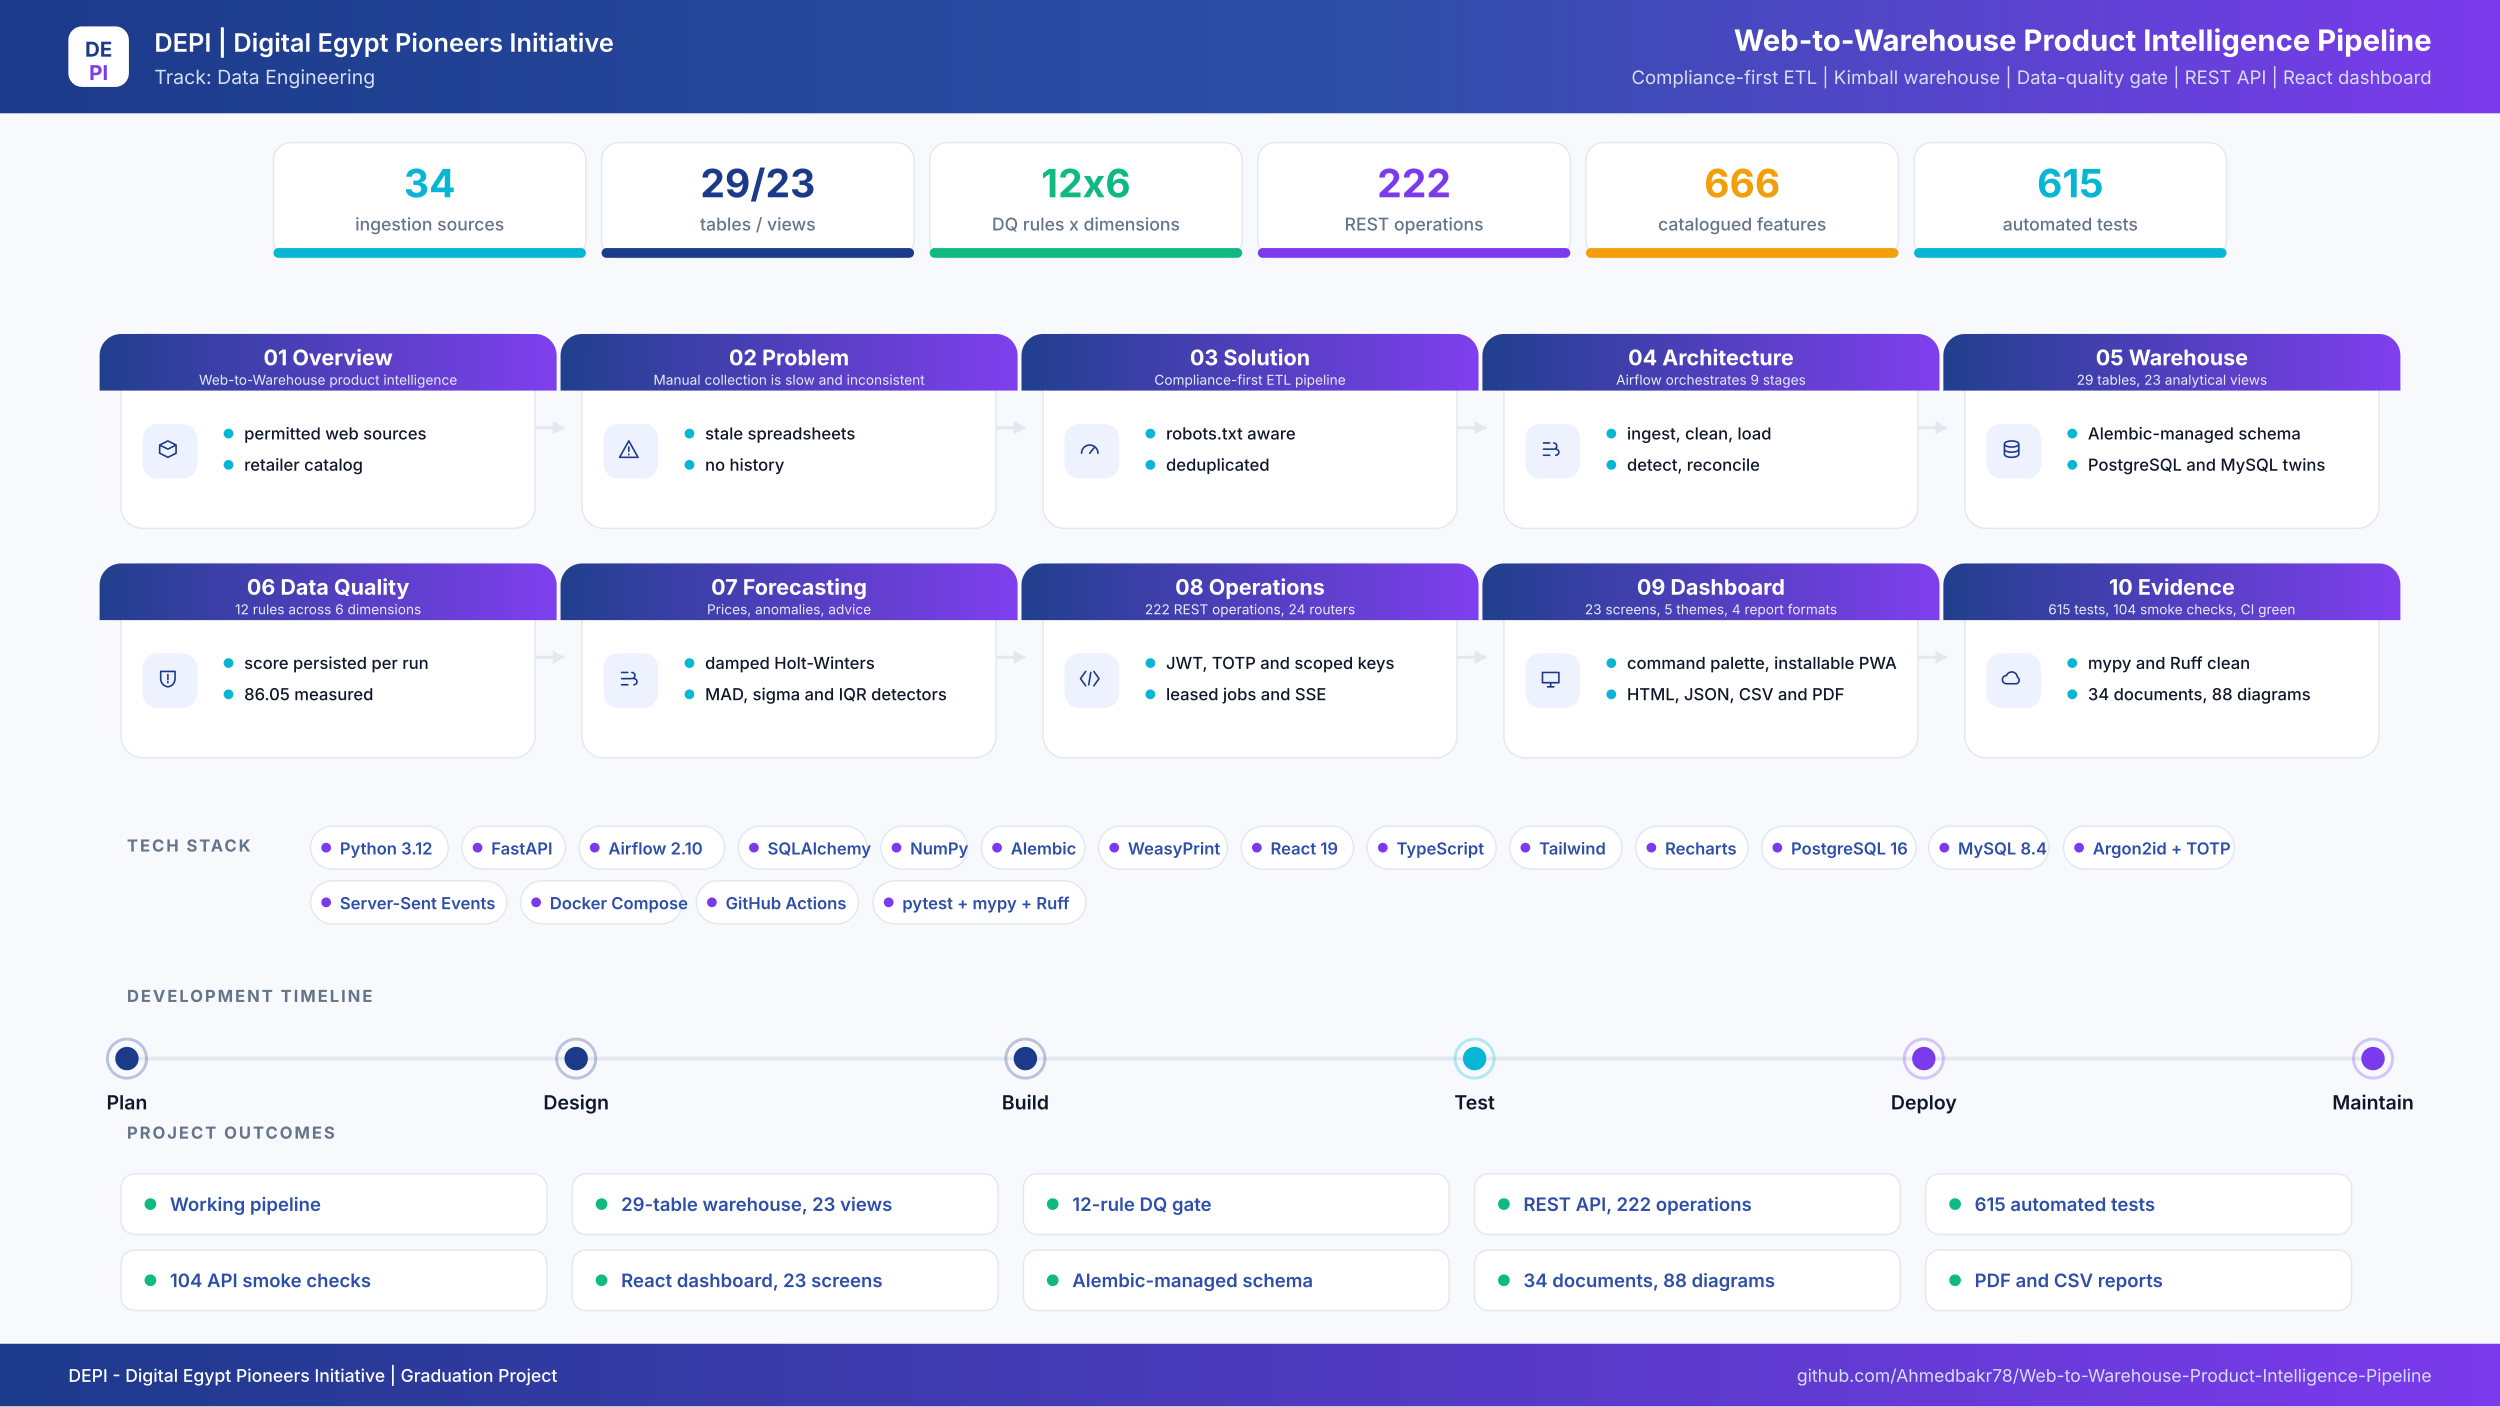
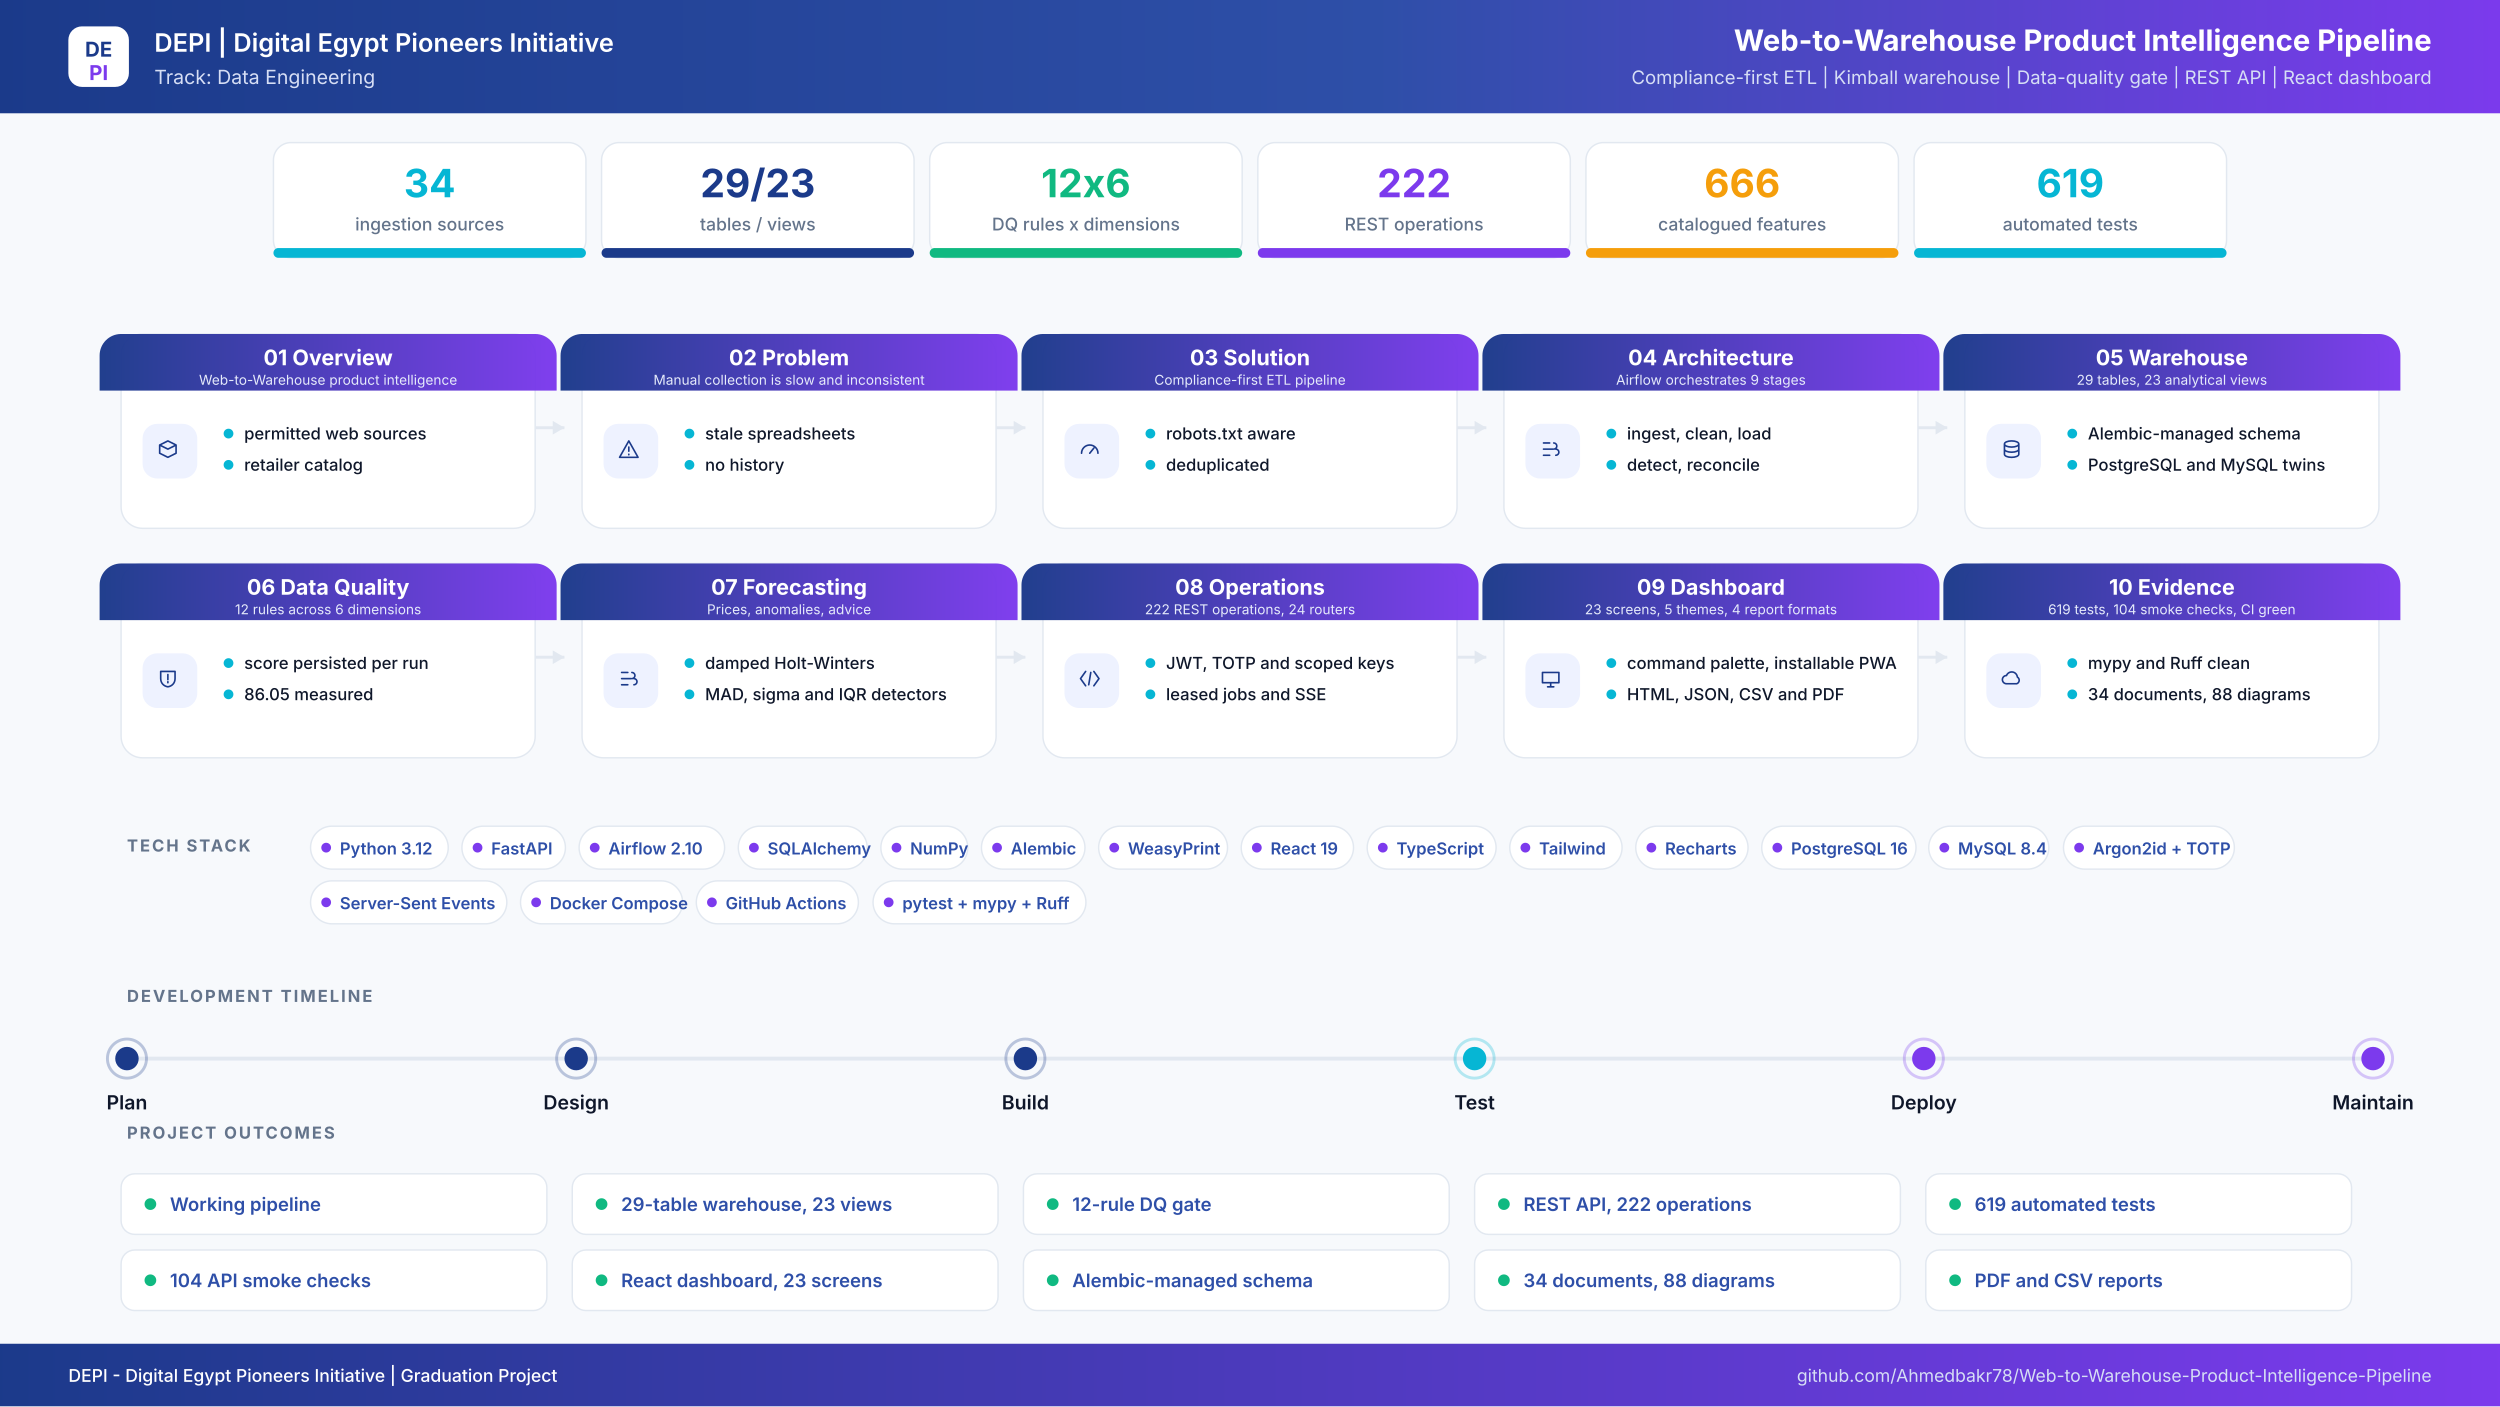
<svg xmlns="http://www.w3.org/2000/svg" width="2560" height="1440" viewBox="0 0 2560 1440" role="img" aria-label="Web-to-Warehouse Product Intelligence Pipeline project infographic">
  <defs>
    <linearGradient id="hdr" x1="0" y1="0" x2="1" y2="0">
      <stop offset="0%" stop-color="#1B3A8A" />
      <stop offset="55%" stop-color="#2E4FA8" />
      <stop offset="100%" stop-color="#7C3AED" />
    </linearGradient>
    <linearGradient id="band" x1="0" y1="0" x2="1" y2="0">
      <stop offset="0%" stop-color="#1B3A8A" />
      <stop offset="100%" stop-color="#7C3AED" />
    </linearGradient>
    <filter id="soft" x="-8%" y="-8%" width="116%" height="116%">
      <feDropShadow dx="0" dy="6" stdDeviation="10" flood-color="#0F172A" flood-opacity="0.08" />
    </filter>
  </defs>
  <rect width="2560" height="1440" fill="#F7F9FC" />
  <rect x="0" y="0" width="2560" height="116" rx="0" fill="url(#hdr)" />
  <rect x="70" y="27" width="62" height="62" rx="14" ry="14" fill="#FFFFFF" />
  <text x="101" y="58" font-family="Inter,Segoe UI,Arial,sans-serif" font-size="21" font-weight="700" fill="#1B3A8A" text-anchor="middle" letter-spacing="0">DE</text>
  <text x="101" y="82" font-family="Inter,Segoe UI,Arial,sans-serif" font-size="21" font-weight="700" fill="#7C3AED" text-anchor="middle" letter-spacing="0">PI</text>
  <text x="158" y="53" font-family="Inter,Segoe UI,Arial,sans-serif" font-size="26" font-weight="600" fill="#FFFFFF" text-anchor="start" letter-spacing="0">DEPI  |  Digital Egypt Pioneers Initiative</text>
  <text x="158" y="86" font-family="Inter,Segoe UI,Arial,sans-serif" font-size="20" font-weight="400" fill="#D6DEF5" text-anchor="start" letter-spacing="0">Track: Data Engineering</text>
  <text x="2490" y="52" font-family="Inter,Segoe UI,Arial,sans-serif" font-size="30" font-weight="700" fill="#FFFFFF" text-anchor="end" letter-spacing="0">Web-to-Warehouse Product Intelligence Pipeline</text>
  <text x="2490" y="86" font-family="Inter,Segoe UI,Arial,sans-serif" font-size="19" font-weight="400" fill="#D6DEF5" text-anchor="end" letter-spacing="0">Compliance-first ETL  |  Kimball warehouse  |  Data-quality gate  |  REST API  |  React dashboard</text>
  <rect x="280" y="146" width="320" height="118" rx="18" ry="18" fill="#FFFFFF" stroke="#E2E8F0" stroke-width="1.5" />
  <filter id="s0" filter="url(#soft)" />
  <rect x="280" y="254" width="320" height="10" rx="5" ry="5" fill="#06B6D4" />
  <text x="440" y="202" font-family="Inter,Segoe UI,Arial,sans-serif" font-size="40" font-weight="700" fill="#06B6D4" text-anchor="middle" letter-spacing="0">34</text>
  <text x="440" y="236" font-family="Inter,Segoe UI,Arial,sans-serif" font-size="18" font-weight="500" fill="#64748B" text-anchor="middle" letter-spacing="0">ingestion sources</text>
  <rect x="616" y="146" width="320" height="118" rx="18" ry="18" fill="#FFFFFF" stroke="#E2E8F0" stroke-width="1.5" />
  <filter id="s1" filter="url(#soft)" />
  <rect x="616" y="254" width="320" height="10" rx="5" ry="5" fill="#1B3A8A" />
  <text x="776" y="202" font-family="Inter,Segoe UI,Arial,sans-serif" font-size="40" font-weight="700" fill="#1B3A8A" text-anchor="middle" letter-spacing="0">29/23</text>
  <text x="776" y="236" font-family="Inter,Segoe UI,Arial,sans-serif" font-size="18" font-weight="500" fill="#64748B" text-anchor="middle" letter-spacing="0">tables / views</text>
  <rect x="952" y="146" width="320" height="118" rx="18" ry="18" fill="#FFFFFF" stroke="#E2E8F0" stroke-width="1.5" />
  <filter id="s2" filter="url(#soft)" />
  <rect x="952" y="254" width="320" height="10" rx="5" ry="5" fill="#10B981" />
  <text x="1112" y="202" font-family="Inter,Segoe UI,Arial,sans-serif" font-size="40" font-weight="700" fill="#10B981" text-anchor="middle" letter-spacing="0">12x6</text>
  <text x="1112" y="236" font-family="Inter,Segoe UI,Arial,sans-serif" font-size="18" font-weight="500" fill="#64748B" text-anchor="middle" letter-spacing="0">DQ rules x dimensions</text>
  <rect x="1288" y="146" width="320" height="118" rx="18" ry="18" fill="#FFFFFF" stroke="#E2E8F0" stroke-width="1.5" />
  <filter id="s3" filter="url(#soft)" />
  <rect x="1288" y="254" width="320" height="10" rx="5" ry="5" fill="#7C3AED" />
  <text x="1448" y="202" font-family="Inter,Segoe UI,Arial,sans-serif" font-size="40" font-weight="700" fill="#7C3AED" text-anchor="middle" letter-spacing="0">222</text>
  <text x="1448" y="236" font-family="Inter,Segoe UI,Arial,sans-serif" font-size="18" font-weight="500" fill="#64748B" text-anchor="middle" letter-spacing="0">REST operations</text>
  <rect x="1624" y="146" width="320" height="118" rx="18" ry="18" fill="#FFFFFF" stroke="#E2E8F0" stroke-width="1.5" />
  <filter id="s4" filter="url(#soft)" />
  <rect x="1624" y="254" width="320" height="10" rx="5" ry="5" fill="#F59E0B" />
  <text x="1784" y="202" font-family="Inter,Segoe UI,Arial,sans-serif" font-size="40" font-weight="700" fill="#F59E0B" text-anchor="middle" letter-spacing="0">666</text>
  <text x="1784" y="236" font-family="Inter,Segoe UI,Arial,sans-serif" font-size="18" font-weight="500" fill="#64748B" text-anchor="middle" letter-spacing="0">catalogued features</text>
  <rect x="1960" y="146" width="320" height="118" rx="18" ry="18" fill="#FFFFFF" stroke="#E2E8F0" stroke-width="1.5" />
  <filter id="s5" filter="url(#soft)" />
  <rect x="1960" y="254" width="320" height="10" rx="5" ry="5" fill="#06B6D4" />
-   <text x="2120" y="202" font-family="Inter,Segoe UI,Arial,sans-serif" font-size="40" font-weight="700" fill="#06B6D4" text-anchor="middle" letter-spacing="0">615</text>
+   <text x="2120" y="202" font-family="Inter,Segoe UI,Arial,sans-serif" font-size="40" font-weight="700" fill="#06B6D4" text-anchor="middle" letter-spacing="0">619</text>
  <text x="2120" y="236" font-family="Inter,Segoe UI,Arial,sans-serif" font-size="18" font-weight="500" fill="#64748B" text-anchor="middle" letter-spacing="0">automated tests</text>
  <path d="M548 438 H578" stroke="#E2E8F0" stroke-width="3" fill="none" />
  <path d="M578 438 l-12 -7 v14 z" fill="#E2E8F0" />
  <path d="M1020 438 H1050" stroke="#E2E8F0" stroke-width="3" fill="none" />
  <path d="M1050 438 l-12 -7 v14 z" fill="#E2E8F0" />
  <path d="M1492 438 H1522" stroke="#E2E8F0" stroke-width="3" fill="none" />
  <path d="M1522 438 l-12 -7 v14 z" fill="#E2E8F0" />
  <path d="M1964 438 H1994" stroke="#E2E8F0" stroke-width="3" fill="none" />
  <path d="M1994 438 l-12 -7 v14 z" fill="#E2E8F0" />
  <path d="M548 673 H578" stroke="#E2E8F0" stroke-width="3" fill="none" />
  <path d="M578 673 l-12 -7 v14 z" fill="#E2E8F0" />
  <path d="M1020 673 H1050" stroke="#E2E8F0" stroke-width="3" fill="none" />
  <path d="M1050 673 l-12 -7 v14 z" fill="#E2E8F0" />
  <path d="M1492 673 H1522" stroke="#E2E8F0" stroke-width="3" fill="none" />
  <path d="M1522 673 l-12 -7 v14 z" fill="#E2E8F0" />
  <path d="M1964 673 H1994" stroke="#E2E8F0" stroke-width="3" fill="none" />
  <path d="M1994 673 l-12 -7 v14 z" fill="#E2E8F0" />
  <rect x="124" y="342" width="424" height="199" rx="22" ry="22" fill="#FFFFFF" stroke="#E2E8F0" stroke-width="1.5" />
  <path d="M124 342 h424 a22 22 0 0 1 22 22 v36 h-468 v-36 a22 22 0 0 1 22 -22 z" fill="url(#band)" opacity="0.97" />
  <text x="336" y="374" font-family="Inter,Segoe UI,Arial,sans-serif" font-size="22" font-weight="700" fill="#FFFFFF" text-anchor="middle" letter-spacing="0">01  Overview</text>
  <text x="336" y="394" font-family="Inter,Segoe UI,Arial,sans-serif" font-size="14" font-weight="400" fill="#E6EBFB" text-anchor="middle" letter-spacing="0">Web-to-Warehouse product intelligence</text>
  <rect x="146" y="434" width="56" height="56" rx="15" ry="15" fill="#EEF2FF" />
  <g transform="translate(174,462) scale(1.05)" transform-origin="0 0" stroke="#1B3A8A" stroke-width="1.6" fill="none" stroke-linecap="round" stroke-linejoin="round">
    <path transform="translate(-14,-14)" d="M4 8l8-4 8 4-8 4-8-4zm0 0v8l8 4 8-4V8" />
  </g>
  <circle cx="234" cy="444" r="5" fill="#06B6D4" />
  <text x="250" y="450" font-family="Inter,Segoe UI,Arial,sans-serif" font-size="17" font-weight="500" fill="#0F172A" text-anchor="start" letter-spacing="0">permitted web sources</text>
  <circle cx="234" cy="476" r="5" fill="#06B6D4" />
  <text x="250" y="482" font-family="Inter,Segoe UI,Arial,sans-serif" font-size="17" font-weight="500" fill="#0F172A" text-anchor="start" letter-spacing="0">retailer catalog</text>
  <rect x="596" y="342" width="424" height="199" rx="22" ry="22" fill="#FFFFFF" stroke="#E2E8F0" stroke-width="1.5" />
  <path d="M596 342 h424 a22 22 0 0 1 22 22 v36 h-468 v-36 a22 22 0 0 1 22 -22 z" fill="url(#band)" opacity="0.97" />
  <text x="808" y="374" font-family="Inter,Segoe UI,Arial,sans-serif" font-size="22" font-weight="700" fill="#FFFFFF" text-anchor="middle" letter-spacing="0">02  Problem</text>
  <text x="808" y="394" font-family="Inter,Segoe UI,Arial,sans-serif" font-size="14" font-weight="400" fill="#E6EBFB" text-anchor="middle" letter-spacing="0">Manual collection is slow and inconsistent</text>
  <rect x="618" y="434" width="56" height="56" rx="15" ry="15" fill="#EEF2FF" />
  <g transform="translate(646,462) scale(1.05)" transform-origin="0 0" stroke="#1B3A8A" stroke-width="1.6" fill="none" stroke-linecap="round" stroke-linejoin="round">
    <path transform="translate(-14,-14)" d="M12 4l9 16H3l9-16zm0 6v4m0 3v.5" />
  </g>
  <circle cx="706" cy="444" r="5" fill="#06B6D4" />
  <text x="722" y="450" font-family="Inter,Segoe UI,Arial,sans-serif" font-size="17" font-weight="500" fill="#0F172A" text-anchor="start" letter-spacing="0">stale spreadsheets</text>
  <circle cx="706" cy="476" r="5" fill="#06B6D4" />
  <text x="722" y="482" font-family="Inter,Segoe UI,Arial,sans-serif" font-size="17" font-weight="500" fill="#0F172A" text-anchor="start" letter-spacing="0">no history</text>
  <rect x="1068" y="342" width="424" height="199" rx="22" ry="22" fill="#FFFFFF" stroke="#E2E8F0" stroke-width="1.5" />
  <path d="M1068 342 h424 a22 22 0 0 1 22 22 v36 h-468 v-36 a22 22 0 0 1 22 -22 z" fill="url(#band)" opacity="0.97" />
  <text x="1280" y="374" font-family="Inter,Segoe UI,Arial,sans-serif" font-size="22" font-weight="700" fill="#FFFFFF" text-anchor="middle" letter-spacing="0">03  Solution</text>
  <text x="1280" y="394" font-family="Inter,Segoe UI,Arial,sans-serif" font-size="14" font-weight="400" fill="#E6EBFB" text-anchor="middle" letter-spacing="0">Compliance-first ETL pipeline</text>
  <rect x="1090" y="434" width="56" height="56" rx="15" ry="15" fill="#EEF2FF" />
  <g transform="translate(1118,462) scale(1.05)" transform-origin="0 0" stroke="#1B3A8A" stroke-width="1.6" fill="none" stroke-linecap="round" stroke-linejoin="round">
    <path transform="translate(-14,-14)" d="M4 16a8 8 0 1116 0M12 16l4-5" />
  </g>
  <circle cx="1178" cy="444" r="5" fill="#06B6D4" />
  <text x="1194" y="450" font-family="Inter,Segoe UI,Arial,sans-serif" font-size="17" font-weight="500" fill="#0F172A" text-anchor="start" letter-spacing="0">robots.txt aware</text>
  <circle cx="1178" cy="476" r="5" fill="#06B6D4" />
  <text x="1194" y="482" font-family="Inter,Segoe UI,Arial,sans-serif" font-size="17" font-weight="500" fill="#0F172A" text-anchor="start" letter-spacing="0">deduplicated</text>
  <rect x="1540" y="342" width="424" height="199" rx="22" ry="22" fill="#FFFFFF" stroke="#E2E8F0" stroke-width="1.5" />
  <path d="M1540 342 h424 a22 22 0 0 1 22 22 v36 h-468 v-36 a22 22 0 0 1 22 -22 z" fill="url(#band)" opacity="0.97" />
  <text x="1752" y="374" font-family="Inter,Segoe UI,Arial,sans-serif" font-size="22" font-weight="700" fill="#FFFFFF" text-anchor="middle" letter-spacing="0">04  Architecture</text>
  <text x="1752" y="394" font-family="Inter,Segoe UI,Arial,sans-serif" font-size="14" font-weight="400" fill="#E6EBFB" text-anchor="middle" letter-spacing="0">Airflow orchestrates 9 stages</text>
  <rect x="1562" y="434" width="56" height="56" rx="15" ry="15" fill="#EEF2FF" />
  <g transform="translate(1590,462) scale(1.05)" transform-origin="0 0" stroke="#1B3A8A" stroke-width="1.6" fill="none" stroke-linecap="round" stroke-linejoin="round">
    <path transform="translate(-14,-14)" d="M5 6h6M5 12h9M5 18h6M15 6a3 3 0 110 6M17 12a3 3 0 110 6" />
  </g>
  <circle cx="1650" cy="444" r="5" fill="#06B6D4" />
  <text x="1666" y="450" font-family="Inter,Segoe UI,Arial,sans-serif" font-size="17" font-weight="500" fill="#0F172A" text-anchor="start" letter-spacing="0">ingest, clean, load</text>
  <circle cx="1650" cy="476" r="5" fill="#06B6D4" />
  <text x="1666" y="482" font-family="Inter,Segoe UI,Arial,sans-serif" font-size="17" font-weight="500" fill="#0F172A" text-anchor="start" letter-spacing="0">detect, reconcile</text>
  <rect x="2012" y="342" width="424" height="199" rx="22" ry="22" fill="#FFFFFF" stroke="#E2E8F0" stroke-width="1.5" />
  <path d="M2012 342 h424 a22 22 0 0 1 22 22 v36 h-468 v-36 a22 22 0 0 1 22 -22 z" fill="url(#band)" opacity="0.97" />
  <text x="2224" y="374" font-family="Inter,Segoe UI,Arial,sans-serif" font-size="22" font-weight="700" fill="#FFFFFF" text-anchor="middle" letter-spacing="0">05  Warehouse</text>
  <text x="2224" y="394" font-family="Inter,Segoe UI,Arial,sans-serif" font-size="14" font-weight="400" fill="#E6EBFB" text-anchor="middle" letter-spacing="0">29 tables, 23 analytical views</text>
  <rect x="2034" y="434" width="56" height="56" rx="15" ry="15" fill="#EEF2FF" />
  <g transform="translate(2062,462) scale(1.05)" transform-origin="0 0" stroke="#1B3A8A" stroke-width="1.6" fill="none" stroke-linecap="round" stroke-linejoin="round">
    <path transform="translate(-14,-14)" d="M5 7c0-1.7 3.1-3 7-3s7 1.3 7 3-3.1 3-7 3-7-1.3-7-3zm0 0v10c0 1.7 3.1 3 7 3s7-1.3 7-3V7M5 12c0 1.7 3.1 3 7 3s7-1.3 7-3" />
  </g>
  <circle cx="2122" cy="444" r="5" fill="#06B6D4" />
  <text x="2138" y="450" font-family="Inter,Segoe UI,Arial,sans-serif" font-size="17" font-weight="500" fill="#0F172A" text-anchor="start" letter-spacing="0">Alembic-managed schema</text>
  <circle cx="2122" cy="476" r="5" fill="#06B6D4" />
  <text x="2138" y="482" font-family="Inter,Segoe UI,Arial,sans-serif" font-size="17" font-weight="500" fill="#0F172A" text-anchor="start" letter-spacing="0">PostgreSQL and MySQL twins</text>
  <rect x="124" y="577" width="424" height="199" rx="22" ry="22" fill="#FFFFFF" stroke="#E2E8F0" stroke-width="1.5" />
  <path d="M124 577 h424 a22 22 0 0 1 22 22 v36 h-468 v-36 a22 22 0 0 1 22 -22 z" fill="url(#band)" opacity="0.97" />
  <text x="336" y="609" font-family="Inter,Segoe UI,Arial,sans-serif" font-size="22" font-weight="700" fill="#FFFFFF" text-anchor="middle" letter-spacing="0">06  Data Quality</text>
  <text x="336" y="629" font-family="Inter,Segoe UI,Arial,sans-serif" font-size="14" font-weight="400" fill="#E6EBFB" text-anchor="middle" letter-spacing="0">12 rules across 6 dimensions</text>
  <rect x="146" y="669" width="56" height="56" rx="15" ry="15" fill="#EEF2FF" />
  <g transform="translate(174,697) scale(1.05)" transform-origin="0 0" stroke="#1B3A8A" stroke-width="1.6" fill="none" stroke-linecap="round" stroke-linejoin="round">
    <path transform="translate(-14,-14)" d="M5 5h14v7c0 4.4-3 7.4-7 8-4-.6-7-3.6-7-8V5zm7 3v5m0 3v-1" />
  </g>
  <circle cx="234" cy="679" r="5" fill="#06B6D4" />
  <text x="250" y="685" font-family="Inter,Segoe UI,Arial,sans-serif" font-size="17" font-weight="500" fill="#0F172A" text-anchor="start" letter-spacing="0">score persisted per run</text>
  <circle cx="234" cy="711" r="5" fill="#06B6D4" />
  <text x="250" y="717" font-family="Inter,Segoe UI,Arial,sans-serif" font-size="17" font-weight="500" fill="#0F172A" text-anchor="start" letter-spacing="0">86.05 measured</text>
  <rect x="596" y="577" width="424" height="199" rx="22" ry="22" fill="#FFFFFF" stroke="#E2E8F0" stroke-width="1.5" />
  <path d="M596 577 h424 a22 22 0 0 1 22 22 v36 h-468 v-36 a22 22 0 0 1 22 -22 z" fill="url(#band)" opacity="0.97" />
  <text x="808" y="609" font-family="Inter,Segoe UI,Arial,sans-serif" font-size="22" font-weight="700" fill="#FFFFFF" text-anchor="middle" letter-spacing="0">07  Forecasting</text>
  <text x="808" y="629" font-family="Inter,Segoe UI,Arial,sans-serif" font-size="14" font-weight="400" fill="#E6EBFB" text-anchor="middle" letter-spacing="0">Prices, anomalies, advice</text>
  <rect x="618" y="669" width="56" height="56" rx="15" ry="15" fill="#EEF2FF" />
  <g transform="translate(646,697) scale(1.05)" transform-origin="0 0" stroke="#1B3A8A" stroke-width="1.6" fill="none" stroke-linecap="round" stroke-linejoin="round">
    <path transform="translate(-14,-14)" d="M5 6h6M5 12h9M5 18h6M15 6a3 3 0 110 6M17 12a3 3 0 110 6" />
  </g>
  <circle cx="706" cy="679" r="5" fill="#06B6D4" />
  <text x="722" y="685" font-family="Inter,Segoe UI,Arial,sans-serif" font-size="17" font-weight="500" fill="#0F172A" text-anchor="start" letter-spacing="0">damped Holt-Winters</text>
  <circle cx="706" cy="711" r="5" fill="#06B6D4" />
  <text x="722" y="717" font-family="Inter,Segoe UI,Arial,sans-serif" font-size="17" font-weight="500" fill="#0F172A" text-anchor="start" letter-spacing="0">MAD, sigma and IQR detectors</text>
  <rect x="1068" y="577" width="424" height="199" rx="22" ry="22" fill="#FFFFFF" stroke="#E2E8F0" stroke-width="1.5" />
  <path d="M1068 577 h424 a22 22 0 0 1 22 22 v36 h-468 v-36 a22 22 0 0 1 22 -22 z" fill="url(#band)" opacity="0.97" />
  <text x="1280" y="609" font-family="Inter,Segoe UI,Arial,sans-serif" font-size="22" font-weight="700" fill="#FFFFFF" text-anchor="middle" letter-spacing="0">08  Operations</text>
  <text x="1280" y="629" font-family="Inter,Segoe UI,Arial,sans-serif" font-size="14" font-weight="400" fill="#E6EBFB" text-anchor="middle" letter-spacing="0">222 REST operations, 24 routers</text>
  <rect x="1090" y="669" width="56" height="56" rx="15" ry="15" fill="#EEF2FF" />
  <g transform="translate(1118,697) scale(1.05)" transform-origin="0 0" stroke="#1B3A8A" stroke-width="1.6" fill="none" stroke-linecap="round" stroke-linejoin="round">
    <path transform="translate(-14,-14)" d="M8 5l-5 7 5 7m8-14l5 7-5 7M13 6l-2 12" />
  </g>
  <circle cx="1178" cy="679" r="5" fill="#06B6D4" />
  <text x="1194" y="685" font-family="Inter,Segoe UI,Arial,sans-serif" font-size="17" font-weight="500" fill="#0F172A" text-anchor="start" letter-spacing="0">JWT, TOTP and scoped keys</text>
  <circle cx="1178" cy="711" r="5" fill="#06B6D4" />
  <text x="1194" y="717" font-family="Inter,Segoe UI,Arial,sans-serif" font-size="17" font-weight="500" fill="#0F172A" text-anchor="start" letter-spacing="0">leased jobs and SSE</text>
  <rect x="1540" y="577" width="424" height="199" rx="22" ry="22" fill="#FFFFFF" stroke="#E2E8F0" stroke-width="1.5" />
  <path d="M1540 577 h424 a22 22 0 0 1 22 22 v36 h-468 v-36 a22 22 0 0 1 22 -22 z" fill="url(#band)" opacity="0.97" />
  <text x="1752" y="609" font-family="Inter,Segoe UI,Arial,sans-serif" font-size="22" font-weight="700" fill="#FFFFFF" text-anchor="middle" letter-spacing="0">09  Dashboard</text>
  <text x="1752" y="629" font-family="Inter,Segoe UI,Arial,sans-serif" font-size="14" font-weight="400" fill="#E6EBFB" text-anchor="middle" letter-spacing="0">23 screens, 5 themes, 4 report formats</text>
  <rect x="1562" y="669" width="56" height="56" rx="15" ry="15" fill="#EEF2FF" />
  <g transform="translate(1590,697) scale(1.05)" transform-origin="0 0" stroke="#1B3A8A" stroke-width="1.6" fill="none" stroke-linecap="round" stroke-linejoin="round">
    <path transform="translate(-14,-14)" d="M4 6h16v10H4V6zm5 14h6m-3-4v4" />
  </g>
  <circle cx="1650" cy="679" r="5" fill="#06B6D4" />
  <text x="1666" y="685" font-family="Inter,Segoe UI,Arial,sans-serif" font-size="17" font-weight="500" fill="#0F172A" text-anchor="start" letter-spacing="0">command palette, installable PWA</text>
  <circle cx="1650" cy="711" r="5" fill="#06B6D4" />
  <text x="1666" y="717" font-family="Inter,Segoe UI,Arial,sans-serif" font-size="17" font-weight="500" fill="#0F172A" text-anchor="start" letter-spacing="0">HTML, JSON, CSV and PDF</text>
  <rect x="2012" y="577" width="424" height="199" rx="22" ry="22" fill="#FFFFFF" stroke="#E2E8F0" stroke-width="1.5" />
  <path d="M2012 577 h424 a22 22 0 0 1 22 22 v36 h-468 v-36 a22 22 0 0 1 22 -22 z" fill="url(#band)" opacity="0.97" />
  <text x="2224" y="609" font-family="Inter,Segoe UI,Arial,sans-serif" font-size="22" font-weight="700" fill="#FFFFFF" text-anchor="middle" letter-spacing="0">10  Evidence</text>
-   <text x="2224" y="629" font-family="Inter,Segoe UI,Arial,sans-serif" font-size="14" font-weight="400" fill="#E6EBFB" text-anchor="middle" letter-spacing="0">615 tests, 104 smoke checks, CI green</text>
+   <text x="2224" y="629" font-family="Inter,Segoe UI,Arial,sans-serif" font-size="14" font-weight="400" fill="#E6EBFB" text-anchor="middle" letter-spacing="0">619 tests, 104 smoke checks, CI green</text>
  <rect x="2034" y="669" width="56" height="56" rx="15" ry="15" fill="#EEF2FF" />
  <g transform="translate(2062,697) scale(1.05)" transform-origin="0 0" stroke="#1B3A8A" stroke-width="1.6" fill="none" stroke-linecap="round" stroke-linejoin="round">
    <path transform="translate(-14,-14)" d="M7 17a4 4 0 010-8 5.5 5.5 0 0110.6 1.5A3.6 3.6 0 0117 17H7z" />
  </g>
  <circle cx="2122" cy="679" r="5" fill="#06B6D4" />
  <text x="2138" y="685" font-family="Inter,Segoe UI,Arial,sans-serif" font-size="17" font-weight="500" fill="#0F172A" text-anchor="start" letter-spacing="0">mypy and Ruff clean</text>
  <circle cx="2122" cy="711" r="5" fill="#06B6D4" />
  <text x="2138" y="717" font-family="Inter,Segoe UI,Arial,sans-serif" font-size="17" font-weight="500" fill="#0F172A" text-anchor="start" letter-spacing="0">34 documents, 88 diagrams</text>
  <text x="130" y="872" font-family="Inter,Segoe UI,Arial,sans-serif" font-size="17" font-weight="700" fill="#64748B" text-anchor="start" letter-spacing="2">TECH STACK</text>
  <rect x="318" y="846" width="141" height="44" rx="22" fill="#FFFFFF" stroke="#E2E8F0" stroke-width="1.5" />
  <circle cx="334" cy="868" r="5" fill="#7C3AED" />
  <text x="348" y="875" font-family="Inter,Segoe UI,Arial,sans-serif" font-size="17" font-weight="600" fill="#2E4FA8" text-anchor="start" letter-spacing="0">Python 3.12</text>
  <rect x="473" y="846" width="106" height="44" rx="22" fill="#FFFFFF" stroke="#E2E8F0" stroke-width="1.5" />
  <circle cx="489" cy="868" r="5" fill="#7C3AED" />
  <text x="503" y="875" font-family="Inter,Segoe UI,Arial,sans-serif" font-size="17" font-weight="600" fill="#2E4FA8" text-anchor="start" letter-spacing="0">FastAPI</text>
  <rect x="593" y="846" width="149" height="44" rx="22" fill="#FFFFFF" stroke="#E2E8F0" stroke-width="1.5" />
  <circle cx="609" cy="868" r="5" fill="#7C3AED" />
  <text x="623" y="875" font-family="Inter,Segoe UI,Arial,sans-serif" font-size="17" font-weight="600" fill="#2E4FA8" text-anchor="start" letter-spacing="0">Airflow 2.10</text>
  <rect x="756" y="846" width="132" height="44" rx="22" fill="#FFFFFF" stroke="#E2E8F0" stroke-width="1.5" />
  <circle cx="772" cy="868" r="5" fill="#7C3AED" />
  <text x="786" y="875" font-family="Inter,Segoe UI,Arial,sans-serif" font-size="17" font-weight="600" fill="#2E4FA8" text-anchor="start" letter-spacing="0">SQLAlchemy</text>
  <rect x="902" y="846" width="89" height="44" rx="22" fill="#FFFFFF" stroke="#E2E8F0" stroke-width="1.5" />
  <circle cx="918" cy="868" r="5" fill="#7C3AED" />
  <text x="932" y="875" font-family="Inter,Segoe UI,Arial,sans-serif" font-size="17" font-weight="600" fill="#2E4FA8" text-anchor="start" letter-spacing="0">NumPy</text>
  <rect x="1005" y="846" width="106" height="44" rx="22" fill="#FFFFFF" stroke="#E2E8F0" stroke-width="1.5" />
  <circle cx="1021" cy="868" r="5" fill="#7C3AED" />
  <text x="1035" y="875" font-family="Inter,Segoe UI,Arial,sans-serif" font-size="17" font-weight="600" fill="#2E4FA8" text-anchor="start" letter-spacing="0">Alembic</text>
  <rect x="1125" y="846" width="132" height="44" rx="22" fill="#FFFFFF" stroke="#E2E8F0" stroke-width="1.5" />
  <circle cx="1141" cy="868" r="5" fill="#7C3AED" />
  <text x="1155" y="875" font-family="Inter,Segoe UI,Arial,sans-serif" font-size="17" font-weight="600" fill="#2E4FA8" text-anchor="start" letter-spacing="0">WeasyPrint</text>
  <rect x="1271" y="846" width="115" height="44" rx="22" fill="#FFFFFF" stroke="#E2E8F0" stroke-width="1.5" />
  <circle cx="1287" cy="868" r="5" fill="#7C3AED" />
  <text x="1301" y="875" font-family="Inter,Segoe UI,Arial,sans-serif" font-size="17" font-weight="600" fill="#2E4FA8" text-anchor="start" letter-spacing="0">React 19</text>
  <rect x="1400" y="846" width="132" height="44" rx="22" fill="#FFFFFF" stroke="#E2E8F0" stroke-width="1.5" />
  <circle cx="1416" cy="868" r="5" fill="#7C3AED" />
  <text x="1430" y="875" font-family="Inter,Segoe UI,Arial,sans-serif" font-size="17" font-weight="600" fill="#2E4FA8" text-anchor="start" letter-spacing="0">TypeScript</text>
  <rect x="1546" y="846" width="115" height="44" rx="22" fill="#FFFFFF" stroke="#E2E8F0" stroke-width="1.5" />
  <circle cx="1562" cy="868" r="5" fill="#7C3AED" />
  <text x="1576" y="875" font-family="Inter,Segoe UI,Arial,sans-serif" font-size="17" font-weight="600" fill="#2E4FA8" text-anchor="start" letter-spacing="0">Tailwind</text>
  <rect x="1675" y="846" width="115" height="44" rx="22" fill="#FFFFFF" stroke="#E2E8F0" stroke-width="1.5" />
  <circle cx="1691" cy="868" r="5" fill="#7C3AED" />
  <text x="1705" y="875" font-family="Inter,Segoe UI,Arial,sans-serif" font-size="17" font-weight="600" fill="#2E4FA8" text-anchor="start" letter-spacing="0">Recharts</text>
  <rect x="1804" y="846" width="158" height="44" rx="22" fill="#FFFFFF" stroke="#E2E8F0" stroke-width="1.5" />
  <circle cx="1820" cy="868" r="5" fill="#7C3AED" />
  <text x="1834" y="875" font-family="Inter,Segoe UI,Arial,sans-serif" font-size="17" font-weight="600" fill="#2E4FA8" text-anchor="start" letter-spacing="0">PostgreSQL 16</text>
  <rect x="1975" y="846" width="123" height="44" rx="22" fill="#FFFFFF" stroke="#E2E8F0" stroke-width="1.5" />
  <circle cx="1991" cy="868" r="5" fill="#7C3AED" />
  <text x="2005" y="875" font-family="Inter,Segoe UI,Arial,sans-serif" font-size="17" font-weight="600" fill="#2E4FA8" text-anchor="start" letter-spacing="0">MySQL 8.4</text>
  <rect x="2113" y="846" width="175" height="44" rx="22" fill="#FFFFFF" stroke="#E2E8F0" stroke-width="1.5" />
  <circle cx="2129" cy="868" r="5" fill="#7C3AED" />
  <text x="2143" y="875" font-family="Inter,Segoe UI,Arial,sans-serif" font-size="17" font-weight="600" fill="#2E4FA8" text-anchor="start" letter-spacing="0">Argon2id + TOTP</text>
  <rect x="318" y="902" width="201" height="44" rx="22" fill="#FFFFFF" stroke="#E2E8F0" stroke-width="1.5" />
  <circle cx="334" cy="924" r="5" fill="#7C3AED" />
  <text x="348" y="931" font-family="Inter,Segoe UI,Arial,sans-serif" font-size="17" font-weight="600" fill="#2E4FA8" text-anchor="start" letter-spacing="0">Server-Sent Events</text>
  <rect x="533" y="902" width="166" height="44" rx="22" fill="#FFFFFF" stroke="#E2E8F0" stroke-width="1.5" />
  <circle cx="549" cy="924" r="5" fill="#7C3AED" />
  <text x="563" y="931" font-family="Inter,Segoe UI,Arial,sans-serif" font-size="17" font-weight="600" fill="#2E4FA8" text-anchor="start" letter-spacing="0">Docker Compose</text>
  <rect x="713" y="902" width="166" height="44" rx="22" fill="#FFFFFF" stroke="#E2E8F0" stroke-width="1.5" />
  <circle cx="729" cy="924" r="5" fill="#7C3AED" />
  <text x="743" y="931" font-family="Inter,Segoe UI,Arial,sans-serif" font-size="17" font-weight="600" fill="#2E4FA8" text-anchor="start" letter-spacing="0">GitHub Actions</text>
  <rect x="894" y="902" width="218" height="44" rx="22" fill="#FFFFFF" stroke="#E2E8F0" stroke-width="1.5" />
  <circle cx="910" cy="924" r="5" fill="#7C3AED" />
  <text x="924" y="931" font-family="Inter,Segoe UI,Arial,sans-serif" font-size="17" font-weight="600" fill="#2E4FA8" text-anchor="start" letter-spacing="0">pytest + mypy + Ruff</text>
  <text x="130" y="1026" font-family="Inter,Segoe UI,Arial,sans-serif" font-size="17" font-weight="700" fill="#64748B" text-anchor="start" letter-spacing="2">DEVELOPMENT TIMELINE</text>
  <path d="M130 1084 H2430" stroke="#E2E8F0" stroke-width="4" fill="none" />
  <circle cx="130" cy="1084" r="12" fill="#1B3A8A" />
  <circle cx="130" cy="1084" r="20" fill="none" stroke="#1B3A8A" stroke-opacity="0.28" stroke-width="3" />
  <text x="130" y="1136" font-family="Inter,Segoe UI,Arial,sans-serif" font-size="20" font-weight="600" fill="#0F172A" text-anchor="middle" letter-spacing="0">Plan</text>
  <circle cx="590" cy="1084" r="12" fill="#1B3A8A" />
  <circle cx="590" cy="1084" r="20" fill="none" stroke="#1B3A8A" stroke-opacity="0.28" stroke-width="3" />
  <text x="590" y="1136" font-family="Inter,Segoe UI,Arial,sans-serif" font-size="20" font-weight="600" fill="#0F172A" text-anchor="middle" letter-spacing="0">Design</text>
  <circle cx="1050" cy="1084" r="12" fill="#1B3A8A" />
  <circle cx="1050" cy="1084" r="20" fill="none" stroke="#1B3A8A" stroke-opacity="0.28" stroke-width="3" />
  <text x="1050" y="1136" font-family="Inter,Segoe UI,Arial,sans-serif" font-size="20" font-weight="600" fill="#0F172A" text-anchor="middle" letter-spacing="0">Build</text>
  <circle cx="1510" cy="1084" r="12" fill="#06B6D4" />
  <circle cx="1510" cy="1084" r="20" fill="none" stroke="#06B6D4" stroke-opacity="0.28" stroke-width="3" />
  <text x="1510" y="1136" font-family="Inter,Segoe UI,Arial,sans-serif" font-size="20" font-weight="600" fill="#0F172A" text-anchor="middle" letter-spacing="0">Test</text>
  <circle cx="1970" cy="1084" r="12" fill="#7C3AED" />
  <circle cx="1970" cy="1084" r="20" fill="none" stroke="#7C3AED" stroke-opacity="0.28" stroke-width="3" />
  <text x="1970" y="1136" font-family="Inter,Segoe UI,Arial,sans-serif" font-size="20" font-weight="600" fill="#0F172A" text-anchor="middle" letter-spacing="0">Deploy</text>
  <circle cx="2430" cy="1084" r="12" fill="#7C3AED" />
  <circle cx="2430" cy="1084" r="20" fill="none" stroke="#7C3AED" stroke-opacity="0.28" stroke-width="3" />
  <text x="2430" y="1136" font-family="Inter,Segoe UI,Arial,sans-serif" font-size="20" font-weight="600" fill="#0F172A" text-anchor="middle" letter-spacing="0">Maintain</text>
  <text x="130" y="1166" font-family="Inter,Segoe UI,Arial,sans-serif" font-size="17" font-weight="700" fill="#64748B" text-anchor="start" letter-spacing="2">PROJECT OUTCOMES</text>
  <rect x="124" y="1202" width="436" height="62" rx="14" ry="14" fill="#FFFFFF" stroke="#E2E8F0" stroke-width="1.5" />
  <circle cx="154" cy="1233" r="6" fill="#10B981" />
  <text x="174" y="1240" font-family="Inter,Segoe UI,Arial,sans-serif" font-size="19" font-weight="600" fill="#2E4FA8" text-anchor="start" letter-spacing="0">Working pipeline</text>
  <rect x="586" y="1202" width="436" height="62" rx="14" ry="14" fill="#FFFFFF" stroke="#E2E8F0" stroke-width="1.5" />
  <circle cx="616" cy="1233" r="6" fill="#10B981" />
  <text x="636" y="1240" font-family="Inter,Segoe UI,Arial,sans-serif" font-size="19" font-weight="600" fill="#2E4FA8" text-anchor="start" letter-spacing="0">29-table warehouse, 23 views</text>
  <rect x="1048" y="1202" width="436" height="62" rx="14" ry="14" fill="#FFFFFF" stroke="#E2E8F0" stroke-width="1.5" />
  <circle cx="1078" cy="1233" r="6" fill="#10B981" />
  <text x="1098" y="1240" font-family="Inter,Segoe UI,Arial,sans-serif" font-size="19" font-weight="600" fill="#2E4FA8" text-anchor="start" letter-spacing="0">12-rule DQ gate</text>
  <rect x="1510" y="1202" width="436" height="62" rx="14" ry="14" fill="#FFFFFF" stroke="#E2E8F0" stroke-width="1.5" />
  <circle cx="1540" cy="1233" r="6" fill="#10B981" />
  <text x="1560" y="1240" font-family="Inter,Segoe UI,Arial,sans-serif" font-size="19" font-weight="600" fill="#2E4FA8" text-anchor="start" letter-spacing="0">REST API, 222 operations</text>
  <rect x="1972" y="1202" width="436" height="62" rx="14" ry="14" fill="#FFFFFF" stroke="#E2E8F0" stroke-width="1.5" />
  <circle cx="2002" cy="1233" r="6" fill="#10B981" />
-   <text x="2022" y="1240" font-family="Inter,Segoe UI,Arial,sans-serif" font-size="19" font-weight="600" fill="#2E4FA8" text-anchor="start" letter-spacing="0">615 automated tests</text>
+   <text x="2022" y="1240" font-family="Inter,Segoe UI,Arial,sans-serif" font-size="19" font-weight="600" fill="#2E4FA8" text-anchor="start" letter-spacing="0">619 automated tests</text>
  <rect x="124" y="1280" width="436" height="62" rx="14" ry="14" fill="#FFFFFF" stroke="#E2E8F0" stroke-width="1.5" />
  <circle cx="154" cy="1311" r="6" fill="#10B981" />
  <text x="174" y="1318" font-family="Inter,Segoe UI,Arial,sans-serif" font-size="19" font-weight="600" fill="#2E4FA8" text-anchor="start" letter-spacing="0">104 API smoke checks</text>
  <rect x="586" y="1280" width="436" height="62" rx="14" ry="14" fill="#FFFFFF" stroke="#E2E8F0" stroke-width="1.5" />
  <circle cx="616" cy="1311" r="6" fill="#10B981" />
  <text x="636" y="1318" font-family="Inter,Segoe UI,Arial,sans-serif" font-size="19" font-weight="600" fill="#2E4FA8" text-anchor="start" letter-spacing="0">React dashboard, 23 screens</text>
  <rect x="1048" y="1280" width="436" height="62" rx="14" ry="14" fill="#FFFFFF" stroke="#E2E8F0" stroke-width="1.5" />
  <circle cx="1078" cy="1311" r="6" fill="#10B981" />
  <text x="1098" y="1318" font-family="Inter,Segoe UI,Arial,sans-serif" font-size="19" font-weight="600" fill="#2E4FA8" text-anchor="start" letter-spacing="0">Alembic-managed schema</text>
  <rect x="1510" y="1280" width="436" height="62" rx="14" ry="14" fill="#FFFFFF" stroke="#E2E8F0" stroke-width="1.5" />
  <circle cx="1540" cy="1311" r="6" fill="#10B981" />
  <text x="1560" y="1318" font-family="Inter,Segoe UI,Arial,sans-serif" font-size="19" font-weight="600" fill="#2E4FA8" text-anchor="start" letter-spacing="0">34 documents, 88 diagrams</text>
  <rect x="1972" y="1280" width="436" height="62" rx="14" ry="14" fill="#FFFFFF" stroke="#E2E8F0" stroke-width="1.5" />
  <circle cx="2002" cy="1311" r="6" fill="#10B981" />
  <text x="2022" y="1318" font-family="Inter,Segoe UI,Arial,sans-serif" font-size="19" font-weight="600" fill="#2E4FA8" text-anchor="start" letter-spacing="0">PDF and CSV reports</text>
  <rect x="0" y="1376" width="2560" height="64" fill="url(#band)" />
  <text x="70" y="1415" font-family="Inter,Segoe UI,Arial,sans-serif" font-size="18" font-weight="500" fill="#FFFFFF" text-anchor="start" letter-spacing="0">DEPI - Digital Egypt Pioneers Initiative  |  Graduation Project</text>
  <text x="2490" y="1415" font-family="Inter,Segoe UI,Arial,sans-serif" font-size="18" font-weight="400" fill="#D6DEF5" text-anchor="end" letter-spacing="0">github.com/Ahmedbakr78/Web-to-Warehouse-Product-Intelligence-Pipeline</text>
</svg>
